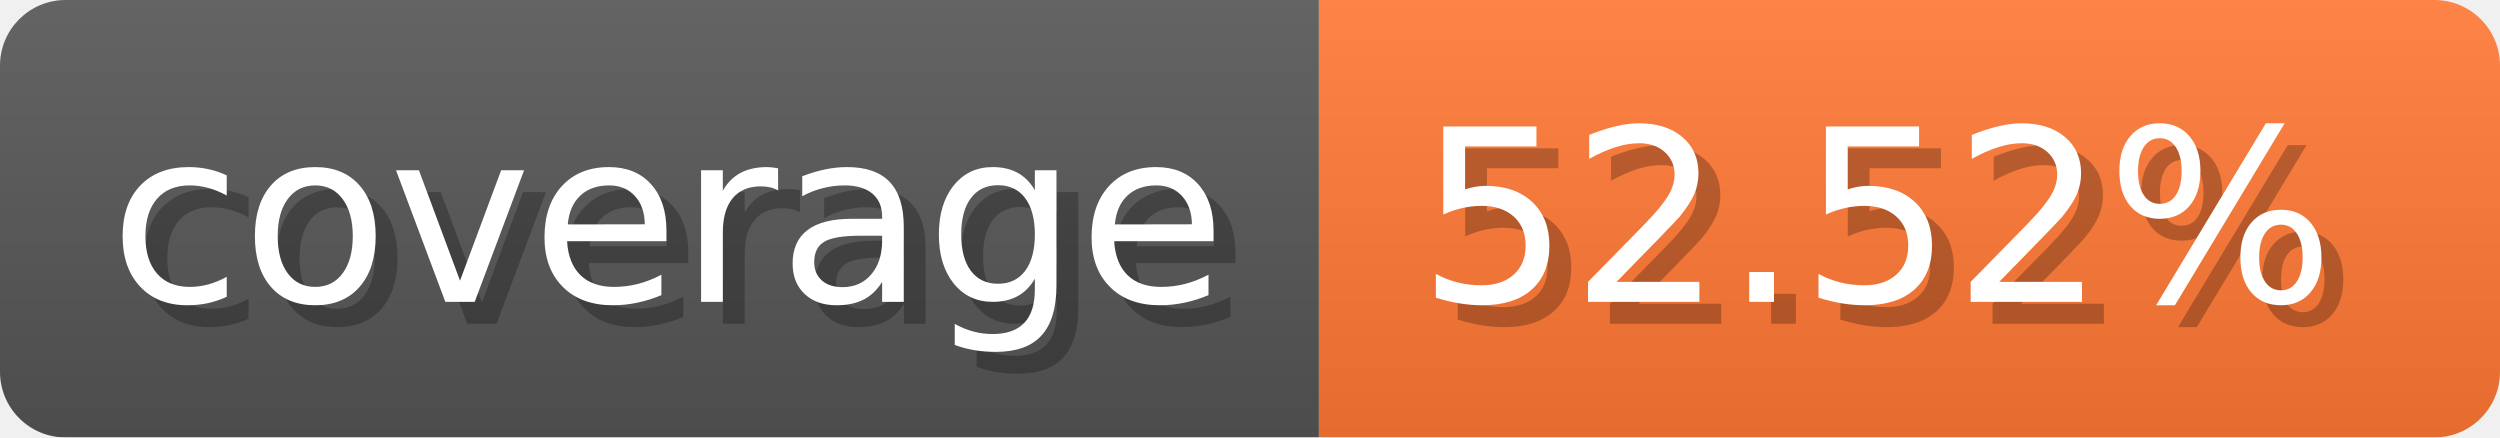
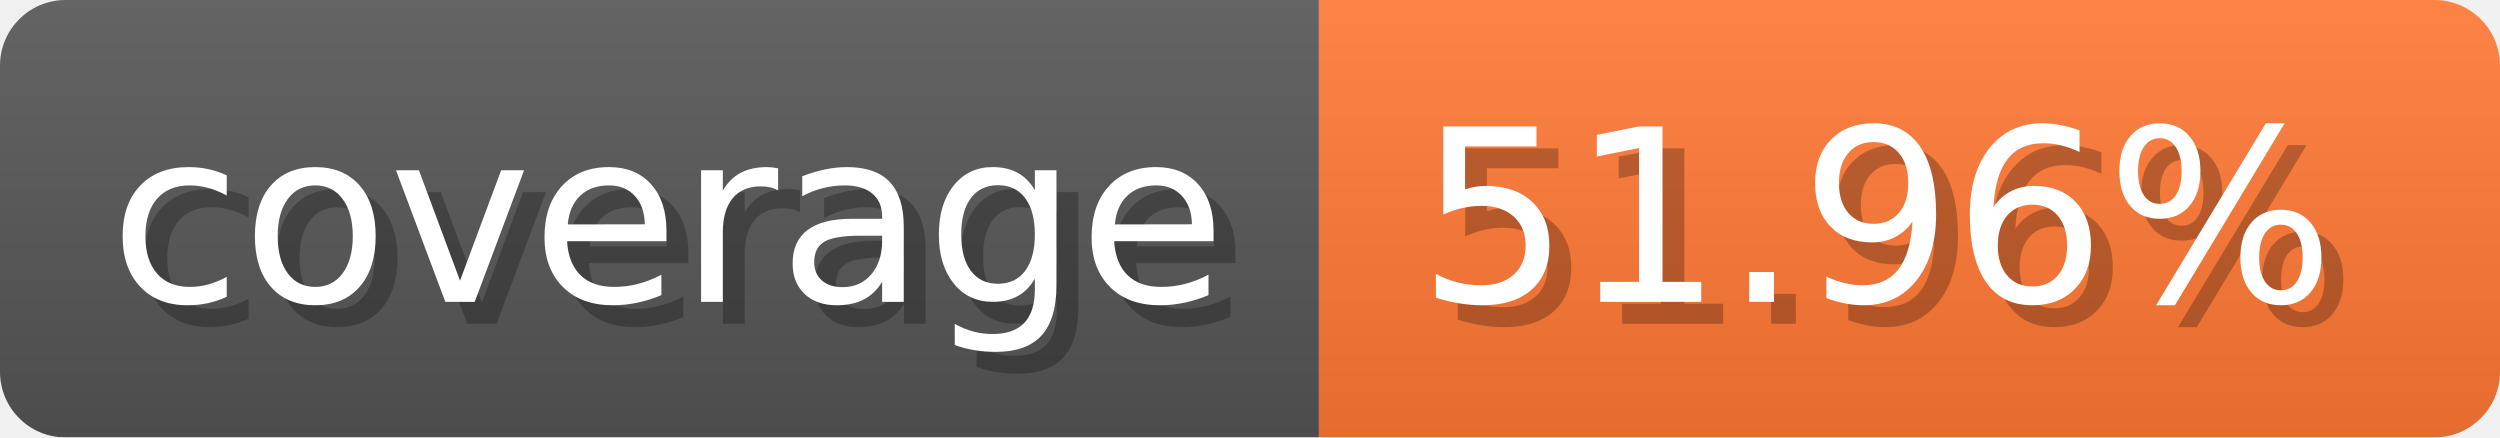
- <svg xmlns="http://www.w3.org/2000/svg" width="114.3" height="20" viewBox="0 0 1143 200" role="img" aria-label="coverage: 52.52%">
-   <linearGradient id="BCWMA" x2="0" y2="100%">
+ <svg xmlns="http://www.w3.org/2000/svg" width="114.3" height="20" viewBox="0 0 1143 200" role="img" aria-label="coverage: 51.96%">
+   <linearGradient id="JeuUY" x2="0" y2="100%">
    <stop offset="0" stop-opacity=".1" stop-color="#EEE" />
    <stop offset="1" stop-opacity=".1" />
  </linearGradient>
-   <mask id="MPXpG">
+   <mask id="uKHWR">
    <rect width="1143" height="200" rx="30" fill="#FFF" />
  </mask>
-   <g mask="url(#MPXpG)">
+   <g mask="url(#uKHWR)">
    <rect width="603" height="200" fill="#555" />
    <rect width="540" height="200" fill="#F73" x="603" />
-     <rect width="1143" height="200" fill="url(#BCWMA)" />
+     <rect width="1143" height="200" fill="url(#JeuUY)" />
  </g>
  <g aria-hidden="true" fill="#fff" text-anchor="start" font-family="Verdana,DejaVu Sans,sans-serif" font-size="110">
    <text x="60" y="148" textLength="503" fill="#000" opacity="0.25">coverage</text>
    <text x="50" y="138" textLength="503">coverage</text>
-     <text x="658" y="148" textLength="440" fill="#000" opacity="0.25">52.52%</text>
-     <text x="648" y="138" textLength="440">52.52%</text>
+     <text x="658" y="148" textLength="440" fill="#000" opacity="0.25">51.96%</text>
+     <text x="648" y="138" textLength="440">51.96%</text>
  </g>
</svg>
